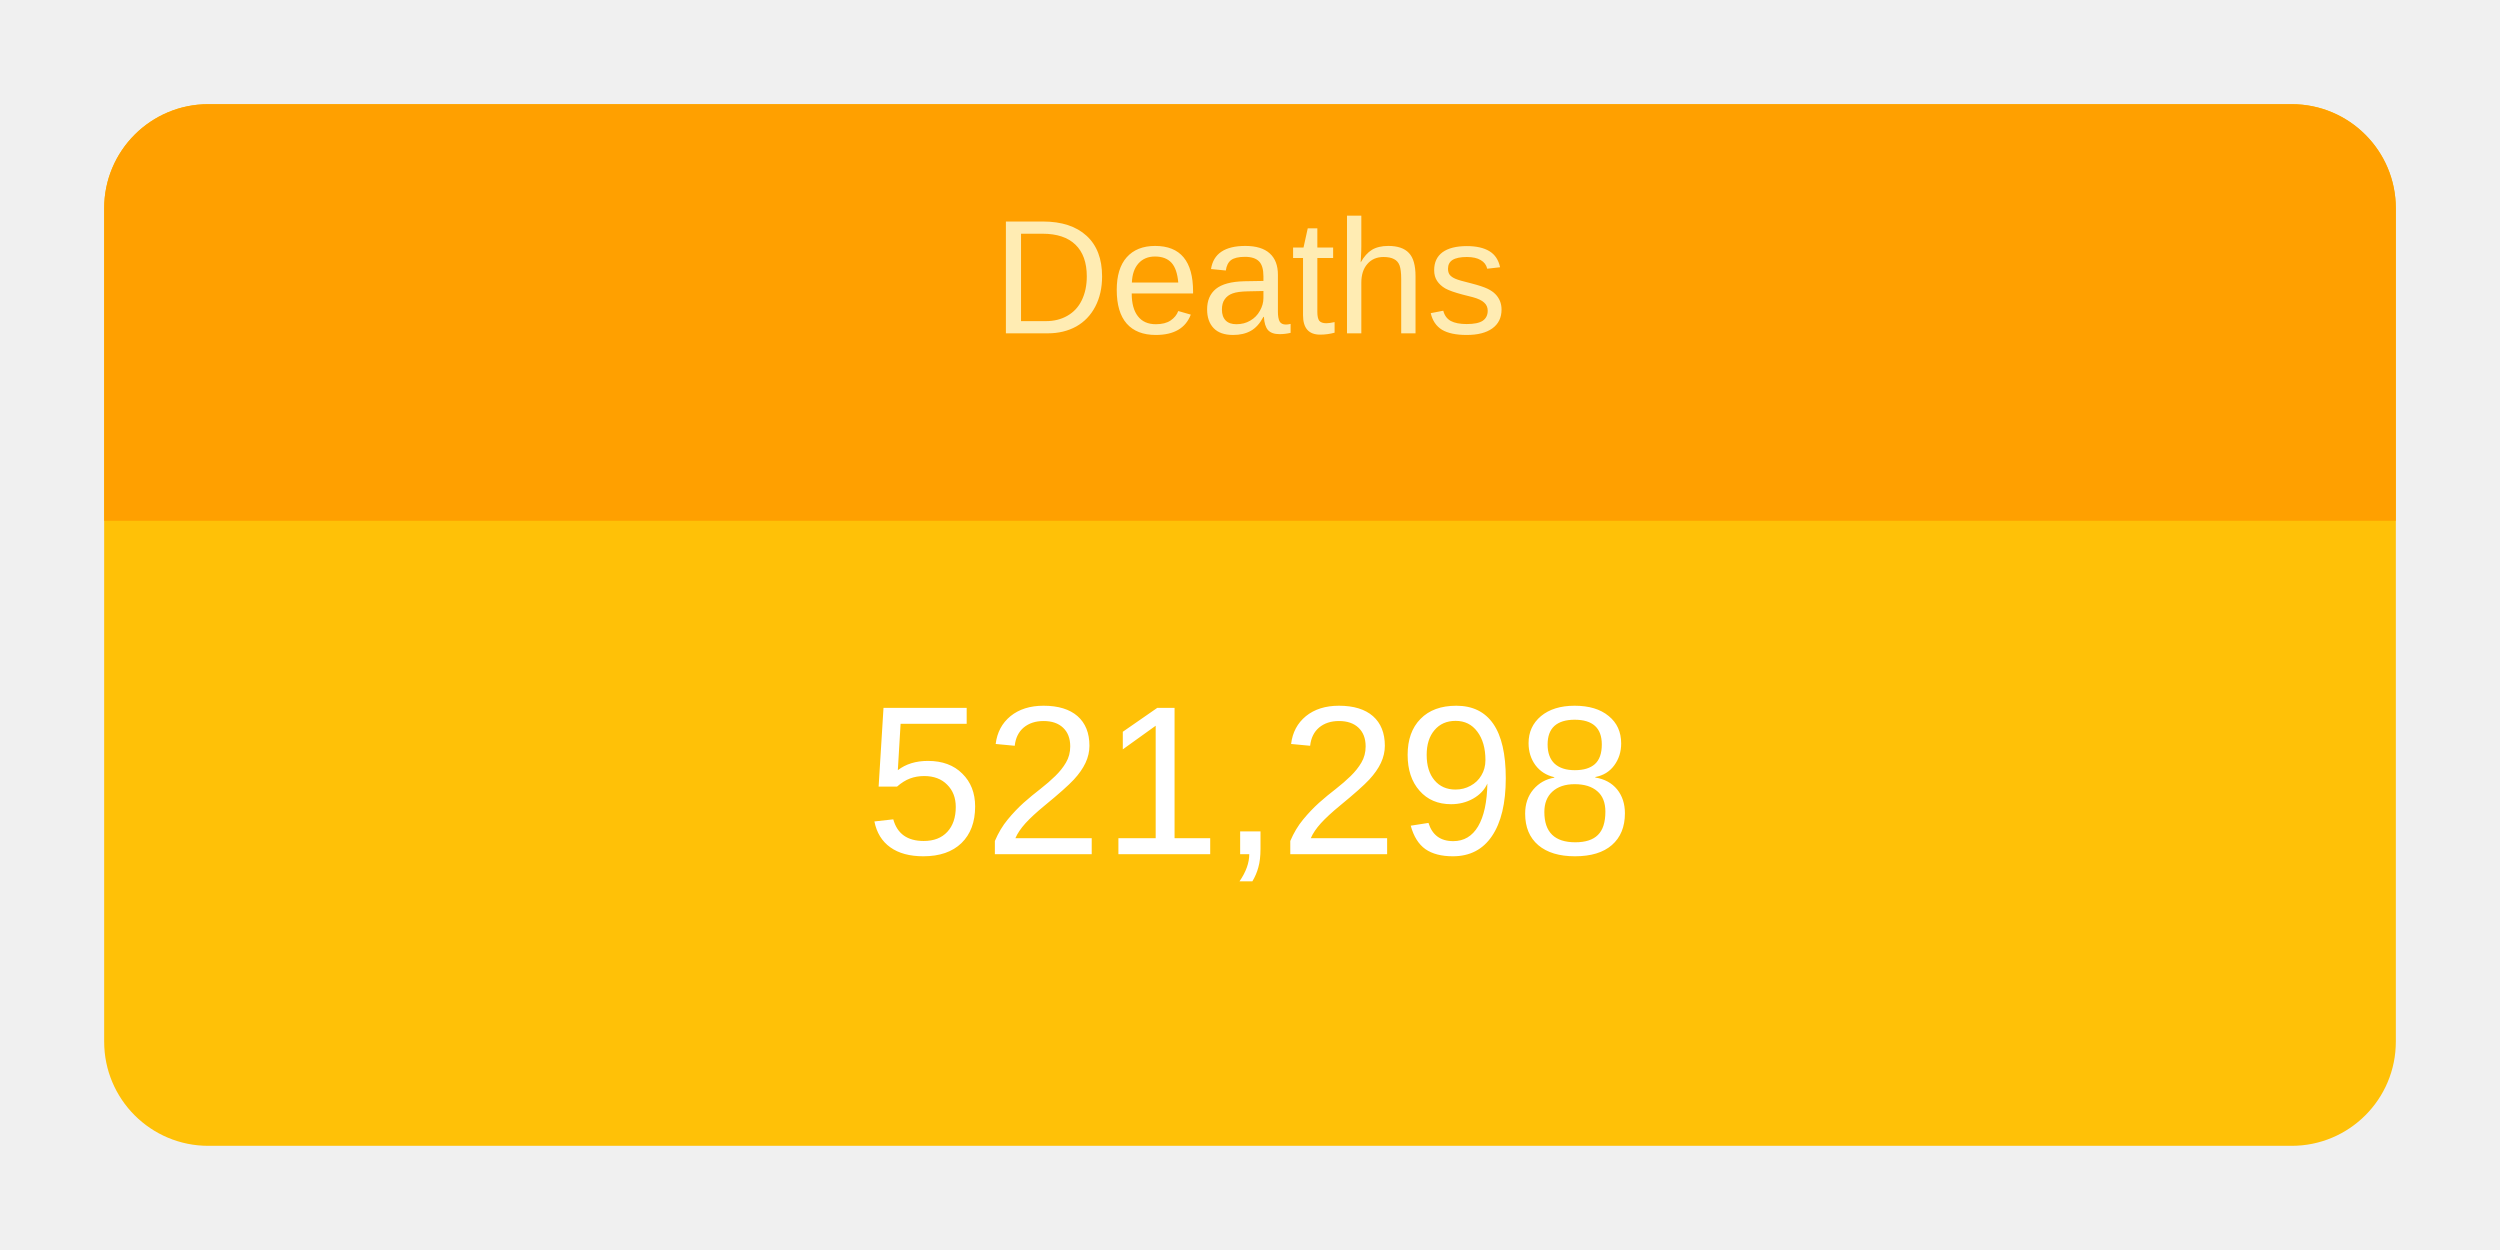
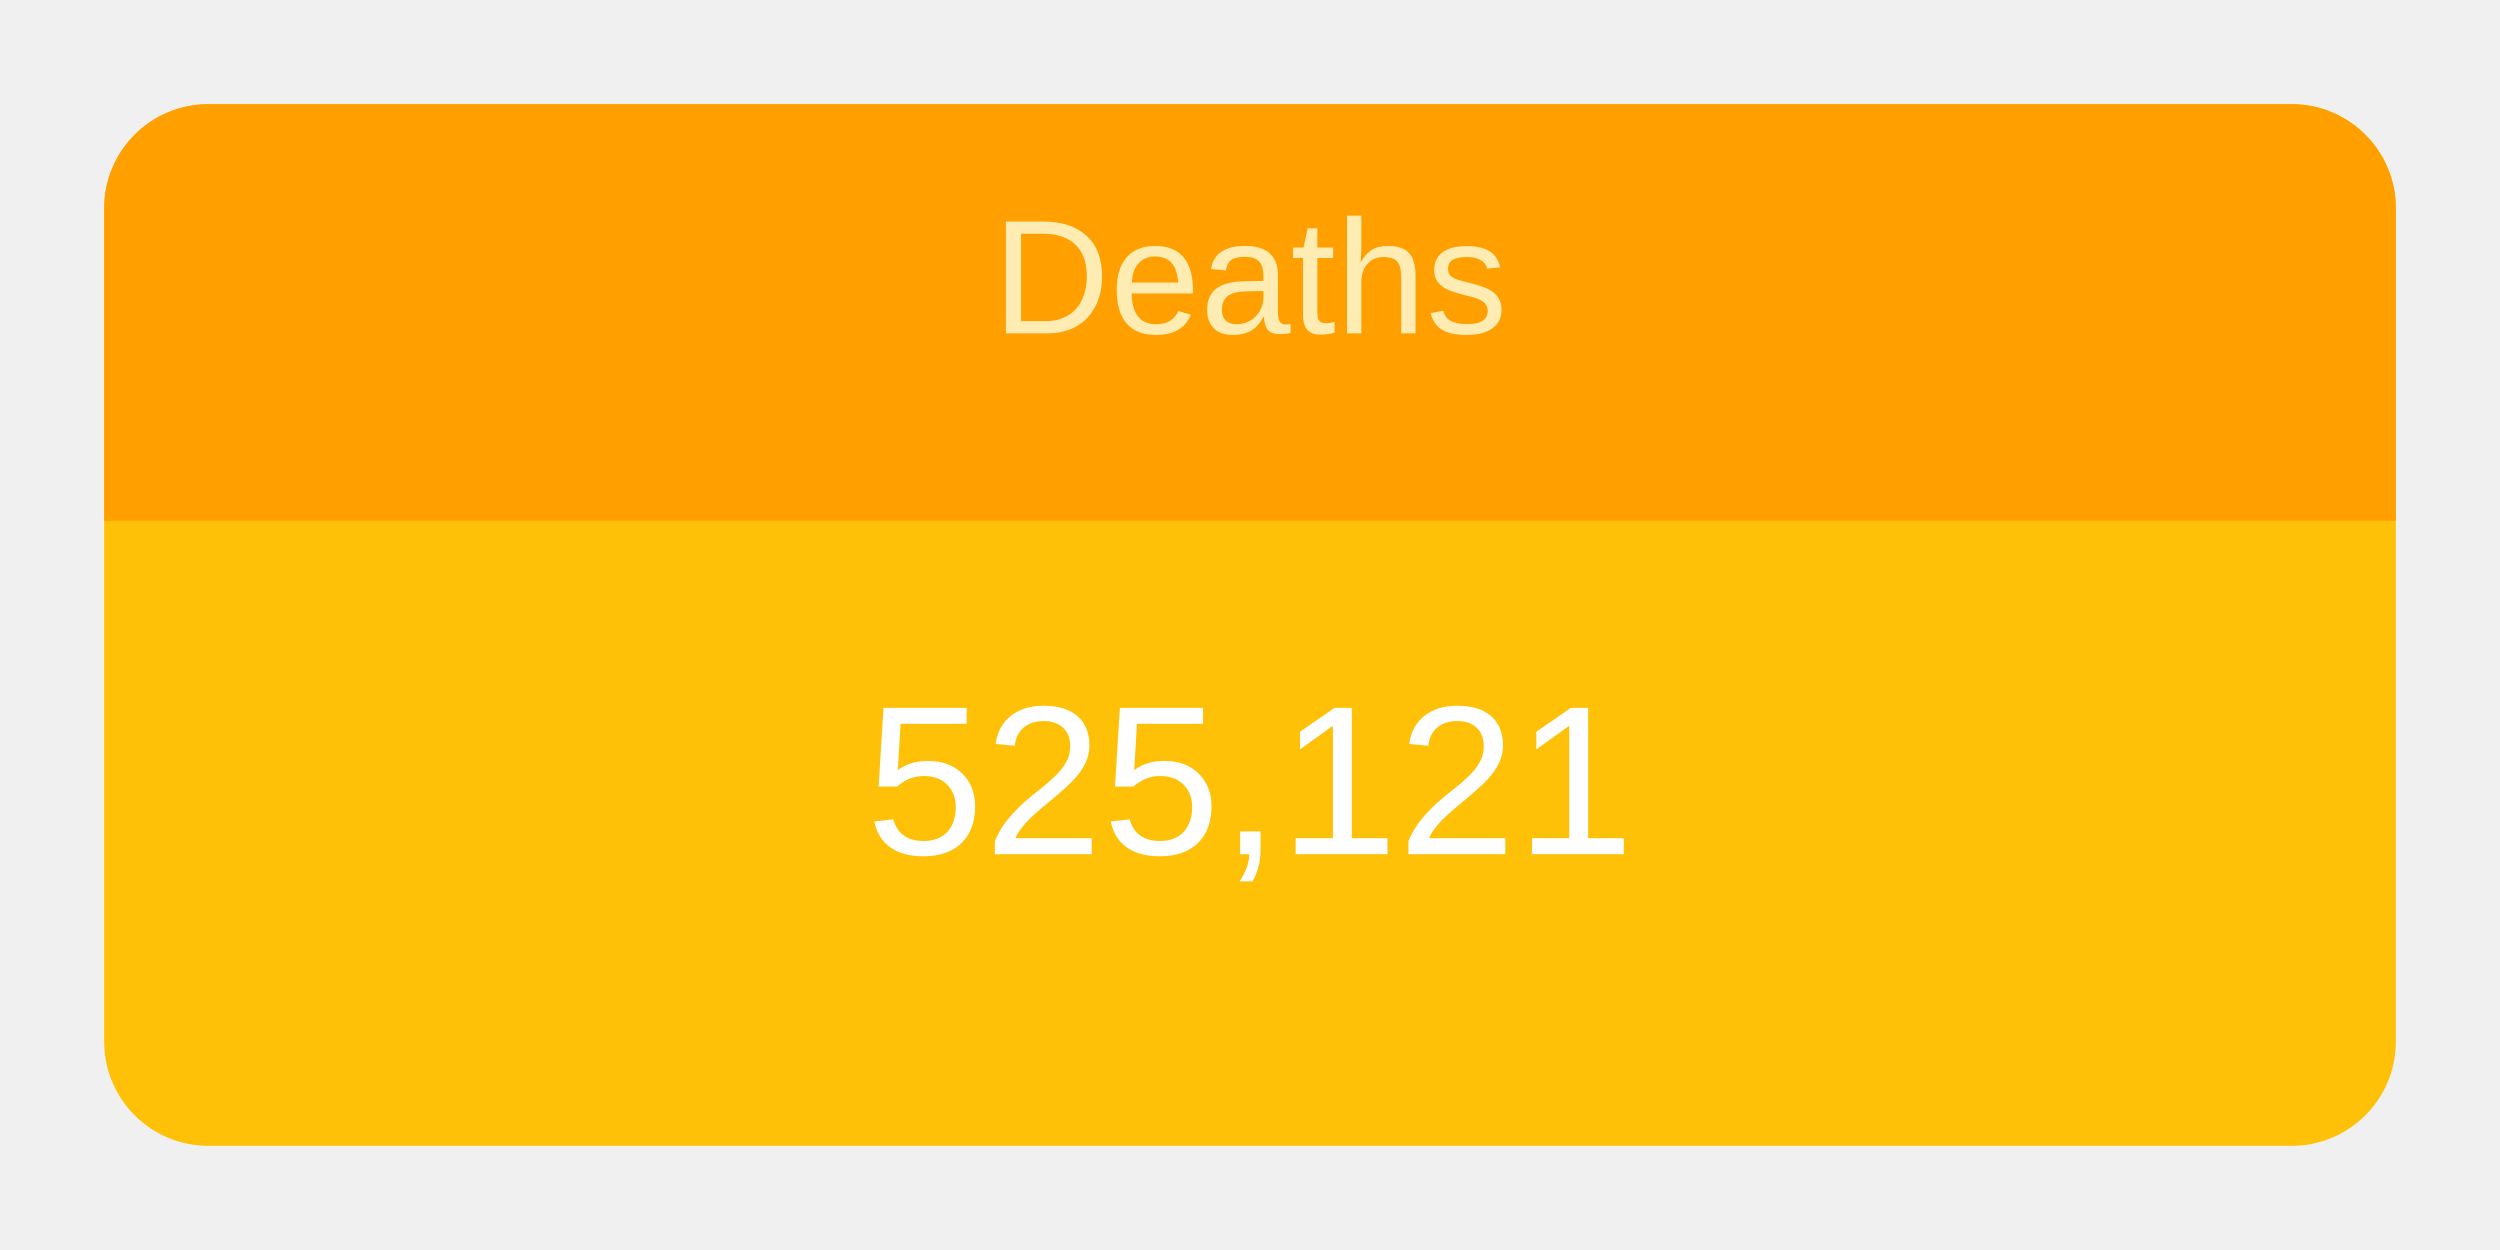
<svg xmlns="http://www.w3.org/2000/svg" height="120" viewBox="" width="240">
  <g transform="translate(10,10)">
    <rect rx="10" ry="10" width="220" height="100" style="fill: #ffc107; stroke-width: 5;" />
    <svg width="220" height="100">
      <text x="50%" y="72%" alignment-baseline="middle" text-anchor="middle" fill="white" font-size="1.7em" font-family="Arial, Helvetica, sans-serif">
-         521,298
+         525,121
      </text>
    </svg>
    <path fill="#FFA000" d=" M 210 0              a 10 10 0 0 1 10 10              v 30             h-220             v-30             a 10 10 0 0 1 10 -10" />
    <svg width="220" height="40">
      <text x="50%" y="55%" alignment-baseline="middle" text-anchor="middle" fill="#FFECB3" font-size="1.3em" font-family="Arial, Helvetica, sans-serif">
        Deaths
      </text>
    </svg>
  </g>
</svg>
